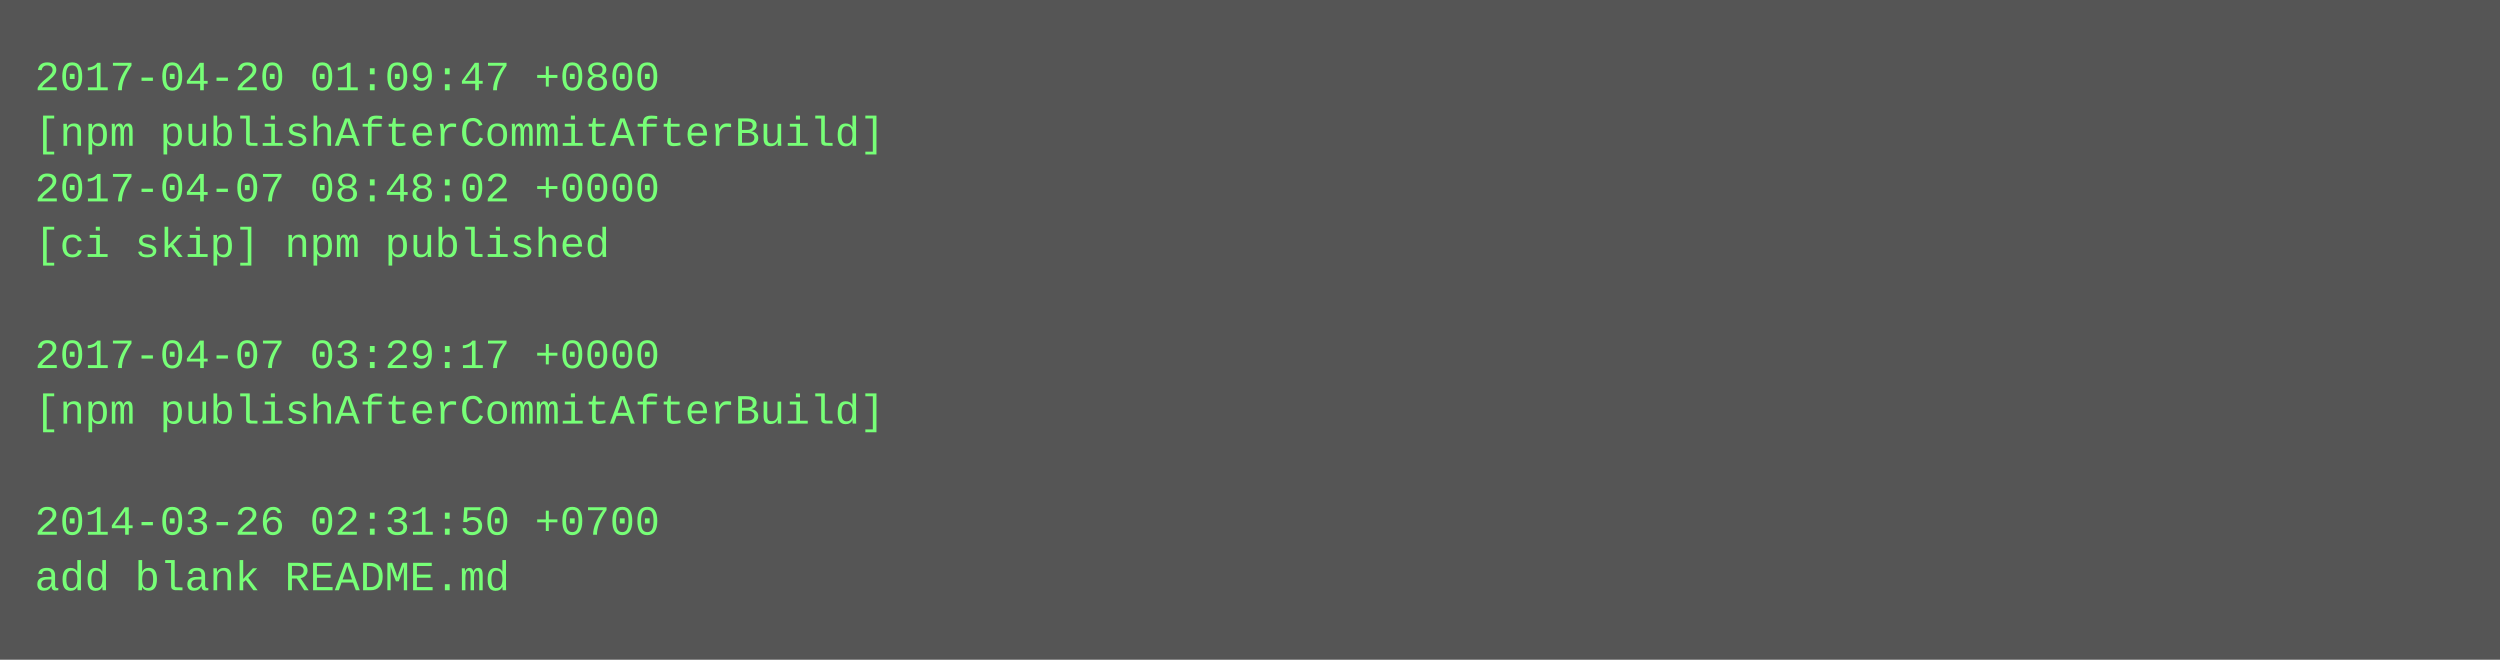
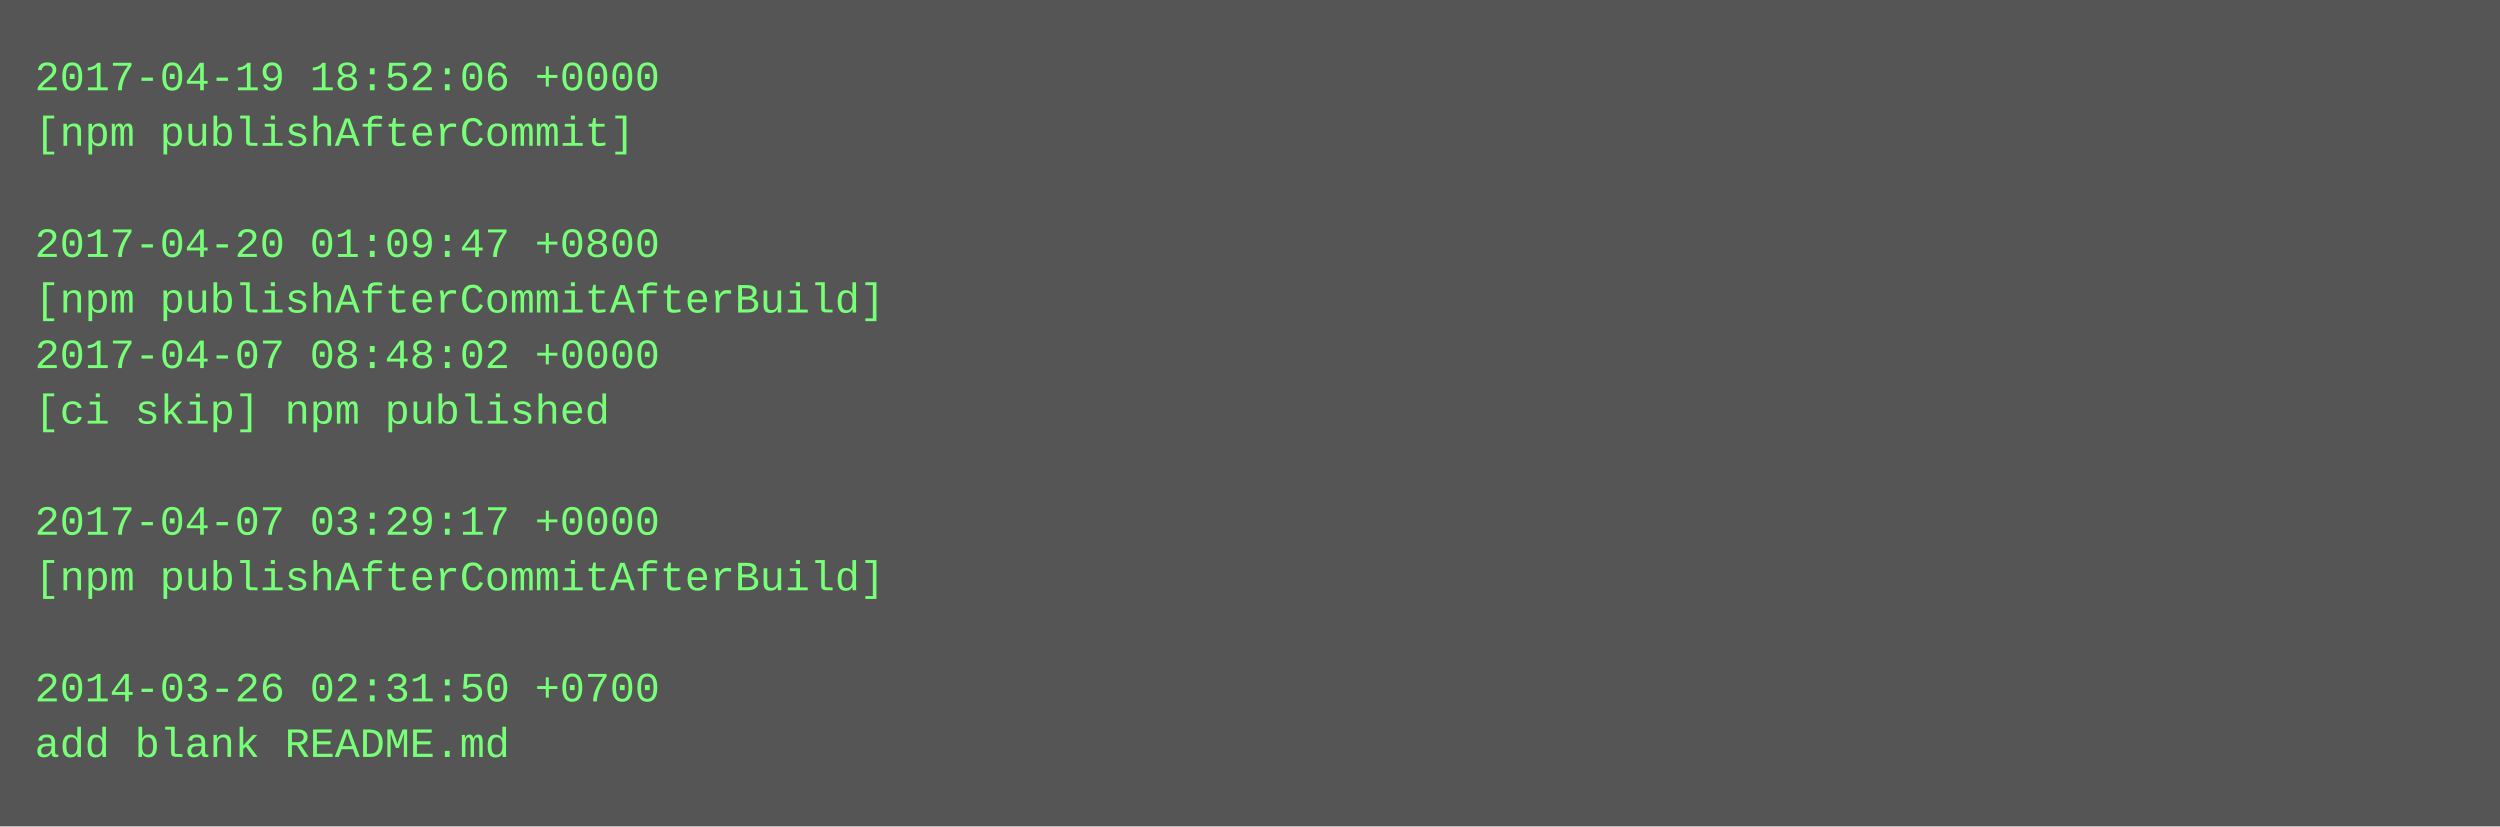
- <svg xmlns="http://www.w3.org/2000/svg" height="190" width="720">
-   <rect height="190" fill="#555" width="720" />
+ <svg xmlns="http://www.w3.org/2000/svg" height="238" width="720">
+   <rect height="238" fill="#555" width="720" />
  <text fill="#7f7" font-family="Courier New" font-size="12" xml:space="preserve">
-     <tspan x="10" y="26">2017-04-20 01:09:47 +0800</tspan>
-     <tspan x="10" y="42">[npm publishAfterCommitAfterBuild]</tspan>
-     <tspan x="10" y="58">2017-04-07 08:48:02 +0000</tspan>
-     <tspan x="10" y="74">[ci skip] npm published</tspan>
-     <tspan x="10" y="90" />
-     <tspan x="10" y="106">2017-04-07 03:29:17 +0000</tspan>
-     <tspan x="10" y="122">[npm publishAfterCommitAfterBuild]</tspan>
+     <tspan x="10" y="26">2017-04-19 18:52:06 +0000</tspan>
+     <tspan x="10" y="42">[npm publishAfterCommit]</tspan>
+     <tspan x="10" y="58" />
+     <tspan x="10" y="74">2017-04-20 01:09:47 +0800</tspan>
+     <tspan x="10" y="90">[npm publishAfterCommitAfterBuild]</tspan>
+     <tspan x="10" y="106">2017-04-07 08:48:02 +0000</tspan>
+     <tspan x="10" y="122">[ci skip] npm published</tspan>
    <tspan x="10" y="138" />
-     <tspan x="10" y="154">2014-03-26 02:31:50 +0700</tspan>
-     <tspan x="10" y="170">add blank README.md</tspan>
+     <tspan x="10" y="154">2017-04-07 03:29:17 +0000</tspan>
+     <tspan x="10" y="170">[npm publishAfterCommitAfterBuild]</tspan>
+     <tspan x="10" y="186" />
+     <tspan x="10" y="202">2014-03-26 02:31:50 +0700</tspan>
+     <tspan x="10" y="218">add blank README.md</tspan>
  </text>
</svg>
